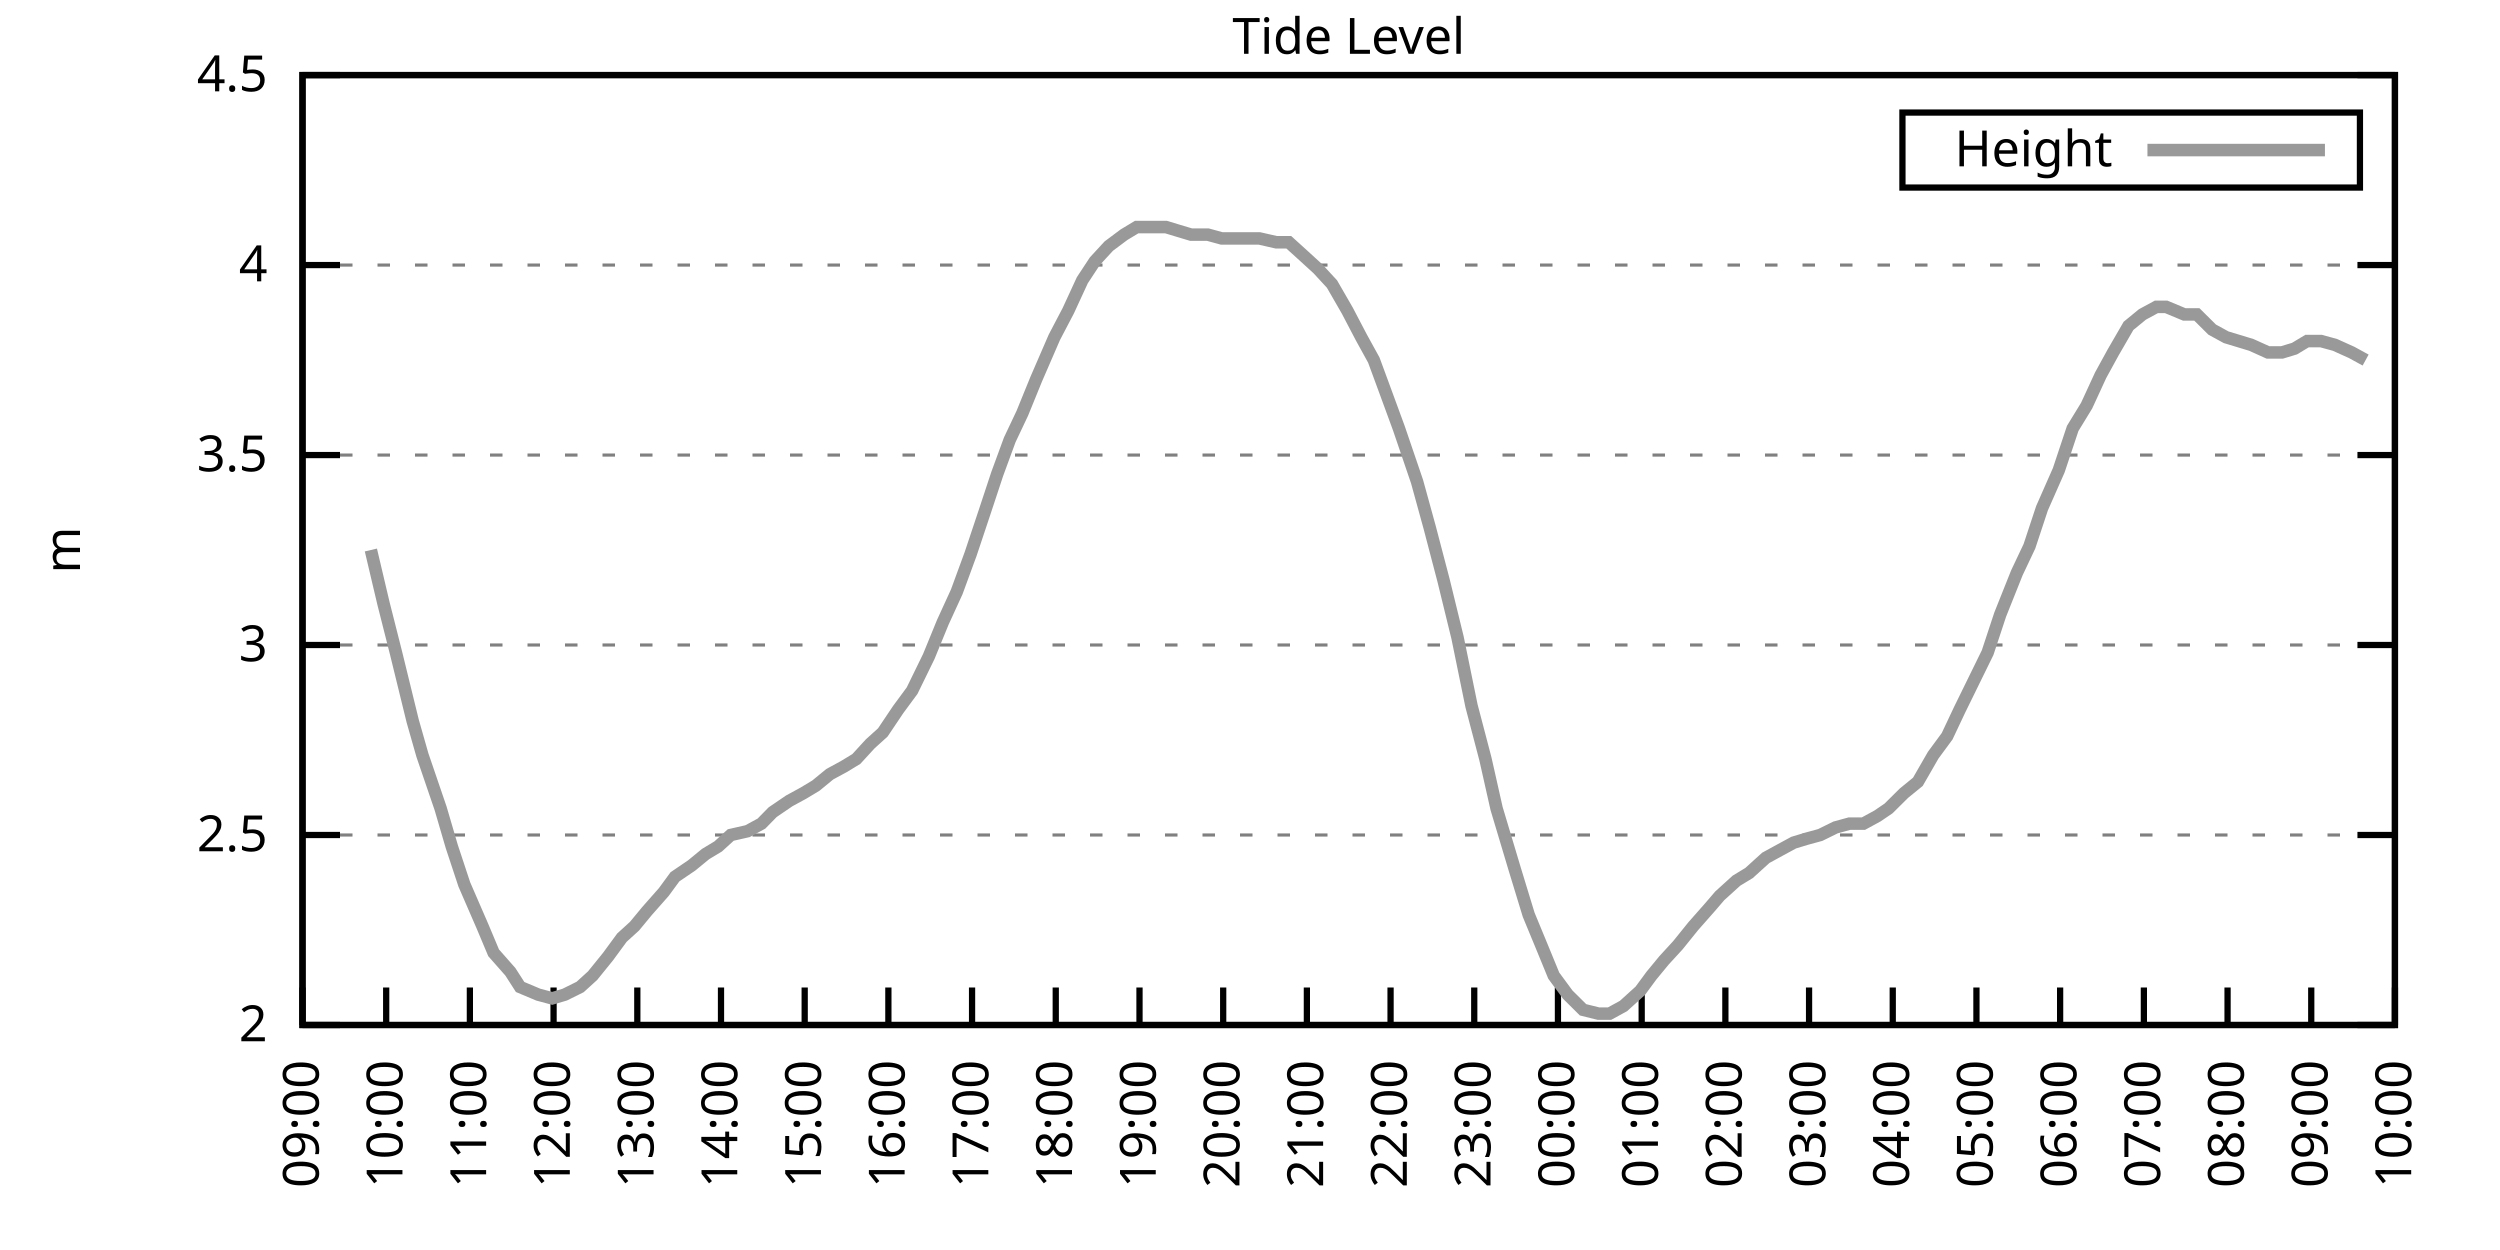
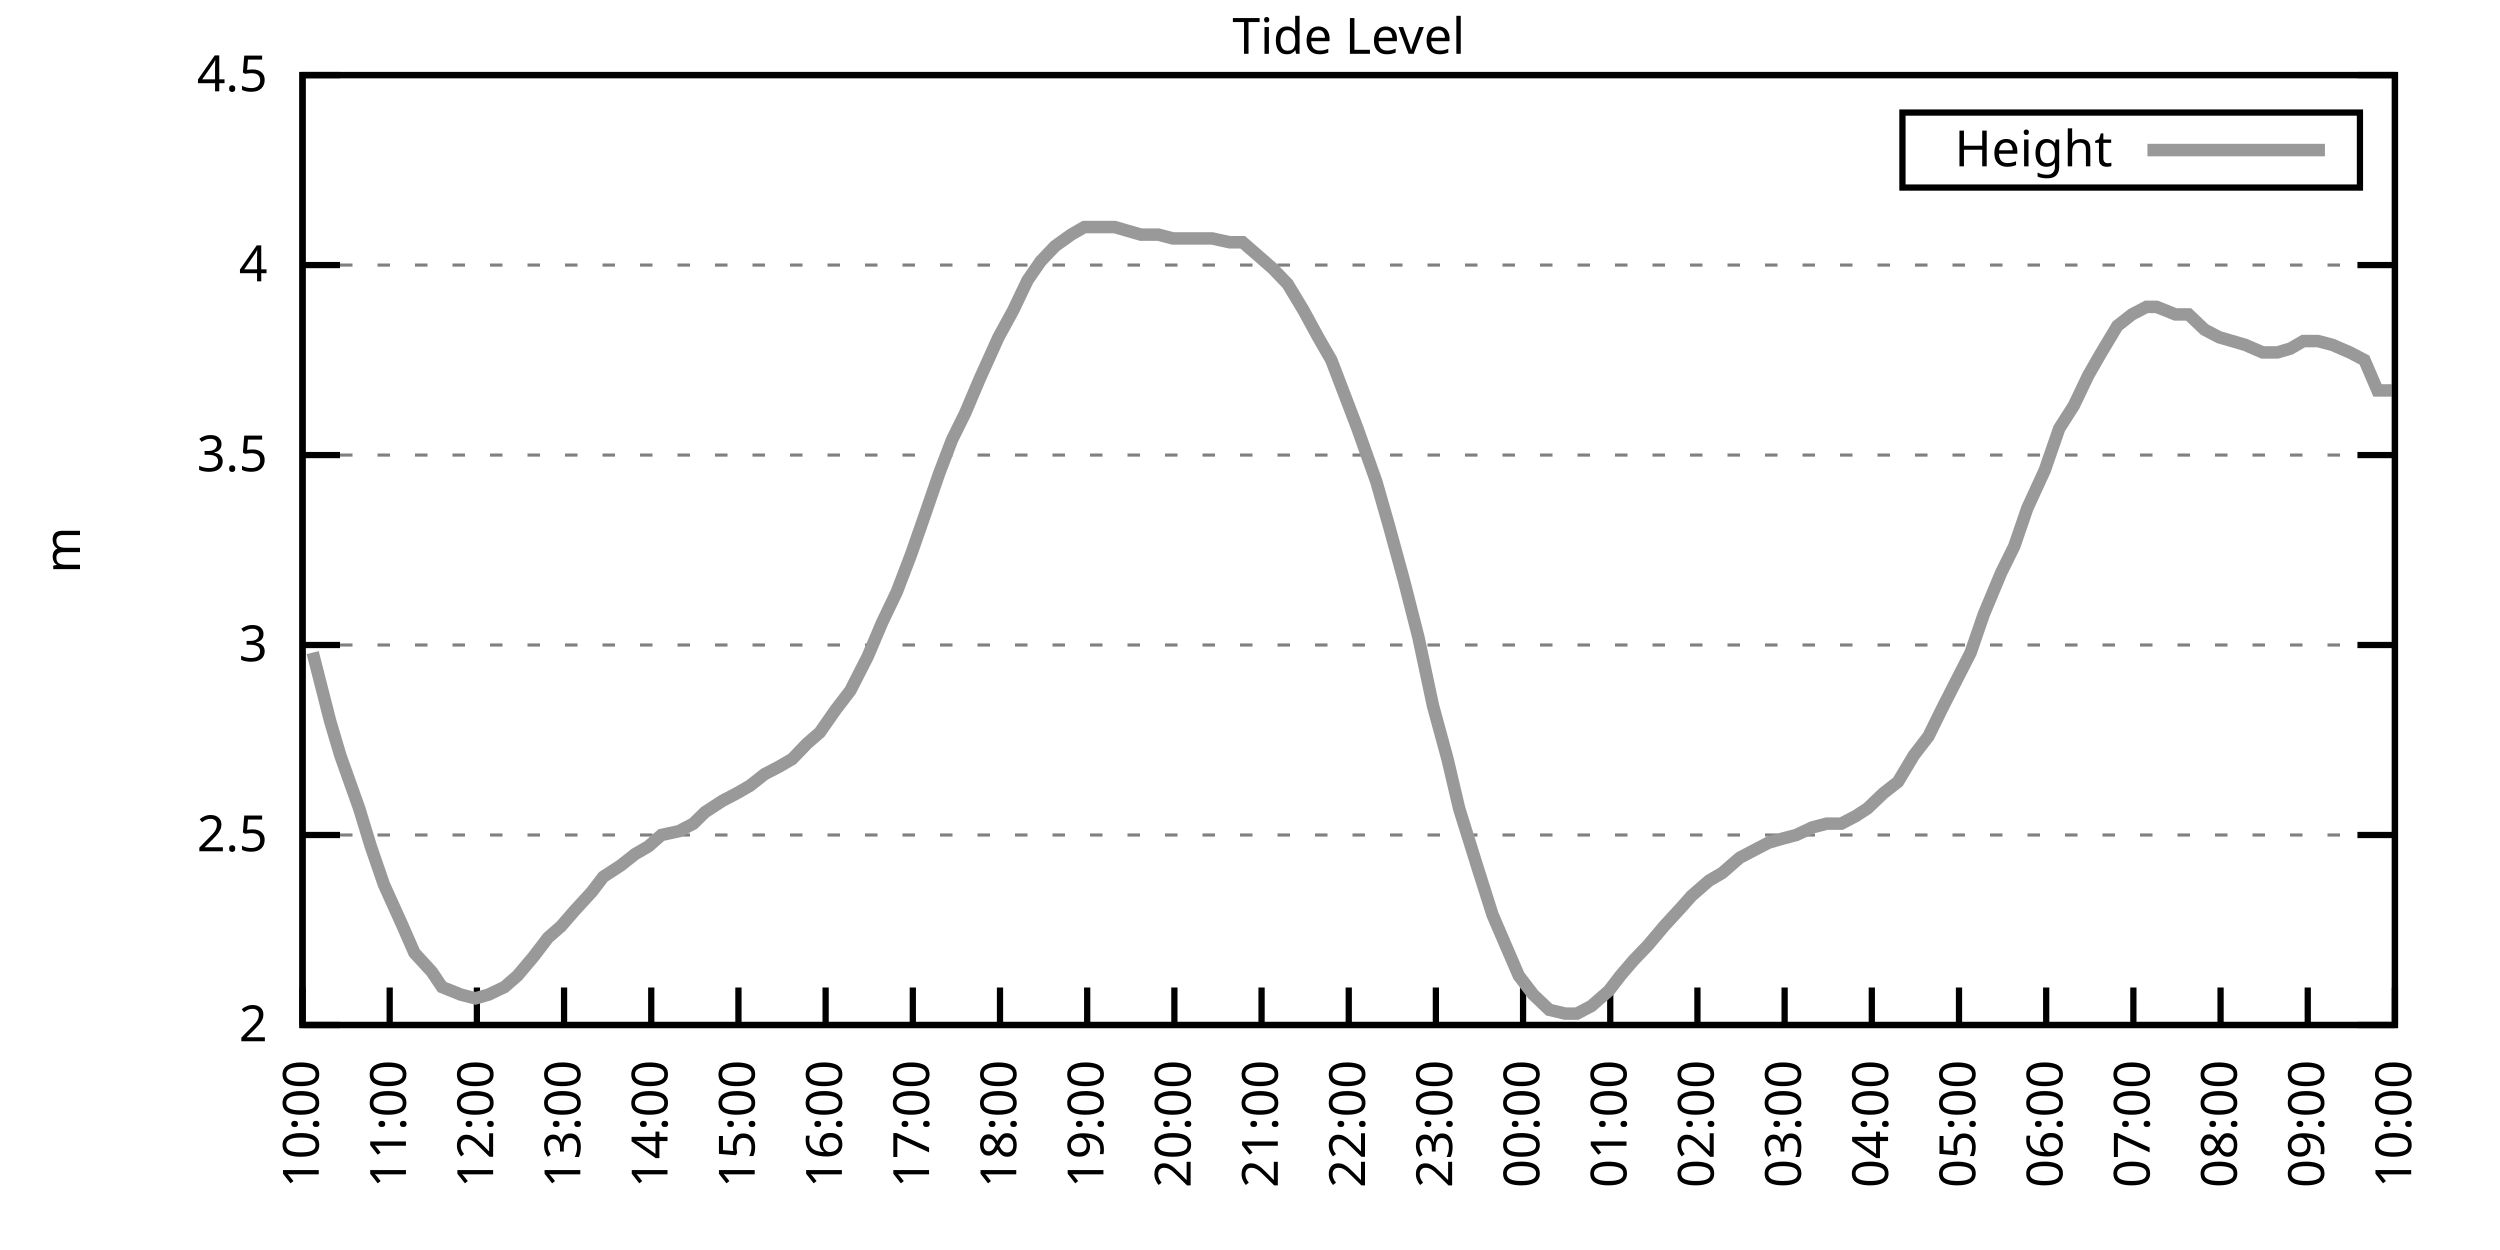
<svg xmlns="http://www.w3.org/2000/svg" xmlns:xlink="http://www.w3.org/1999/xlink" width="400" height="200" viewBox="0 0 400 200">
  <g id="gnuplot_canvas">
    <rect x="0" y="0" width="400" height="200" fill="none" />
    <defs>
      <circle id="gpDot" r="0.5" stroke-width="0.5" stroke="currentColor" />
      <path id="gpPt0" stroke-width="0.333" stroke="currentColor" d="M-1,0 h2 M0,-1 v2" />
      <path id="gpPt1" stroke-width="0.333" stroke="currentColor" d="M-1,-1 L1,1 M1,-1 L-1,1" />
      <path id="gpPt2" stroke-width="0.333" stroke="currentColor" d="M-1,0 L1,0 M0,-1 L0,1 M-1,-1 L1,1 M-1,1 L1,-1" />
      <rect id="gpPt3" stroke-width="0.333" stroke="currentColor" x="-1" y="-1" width="2" height="2" />
      <rect id="gpPt4" stroke-width="0.333" stroke="currentColor" fill="currentColor" x="-1" y="-1" width="2" height="2" />
      <circle id="gpPt5" stroke-width="0.333" stroke="currentColor" cx="0" cy="0" r="1" />
      <use xlink:href="#gpPt5" id="gpPt6" fill="currentColor" stroke="none" />
      <path id="gpPt7" stroke-width="0.333" stroke="currentColor" d="M0,-1.33 L-1.33,0.67 L1.33,0.67 z" />
      <use xlink:href="#gpPt7" id="gpPt8" fill="currentColor" stroke="none" />
      <use xlink:href="#gpPt7" id="gpPt9" stroke="currentColor" transform="rotate(180)" />
      <use xlink:href="#gpPt9" id="gpPt10" fill="currentColor" stroke="none" />
      <use xlink:href="#gpPt3" id="gpPt11" stroke="currentColor" transform="rotate(45)" />
      <use xlink:href="#gpPt11" id="gpPt12" fill="currentColor" stroke="none" />
      <path id="gpPt13" stroke-width="0.333" stroke="currentColor" d="M0,1.330 L1.265,0.411 L0.782,-1.067 L-0.782,-1.076 L-1.265,0.411 z" />
      <use xlink:href="#gpPt13" id="gpPt14" fill="currentColor" stroke="none" />
      <filter id="textbox" filterUnits="objectBoundingBox" x="0" y="0" height="1" width="1">
        <feFlood flood-color="white" flood-opacity="1" result="bgnd" />
        <feComposite in="SourceGraphic" in2="bgnd" operator="atop" />
      </filter>
      <filter id="greybox" filterUnits="objectBoundingBox" x="0" y="0" height="1" width="1">
        <feFlood flood-color="lightgrey" flood-opacity="1" result="grey" />
        <feComposite in="SourceGraphic" in2="grey" operator="atop" />
      </filter>
    </defs>
    <g fill="none" color="white" stroke="currentColor" stroke-width="1.00" stroke-linecap="butt" stroke-linejoin="miter">
</g>
    <g fill="none" color="black" stroke="currentColor" stroke-width="1.00" stroke-linecap="butt" stroke-linejoin="miter">
      <g stroke="none" shape-rendering="crispEdges">
        <polygon fill="rgb(255, 255, 255)" points="48.40,164.00 383.18,164.00 383.18,12.02 48.40,12.02 " />
      </g>
    </g>
    <g fill="none" color="black" stroke="currentColor" stroke-width="1.00" stroke-linecap="butt" stroke-linejoin="miter">
</g>
    <g fill="none" color="black" stroke="black" stroke-width="0.50" stroke-linecap="butt" stroke-linejoin="miter">
</g>
    <g fill="none" color="gray" stroke="currentColor" stroke-width="0.50" stroke-linecap="butt" stroke-linejoin="miter">
      <path stroke="gray" stroke-dasharray="2,4" class="gridline" d="M48.40,164.00 L383.19,164.00  " />
    </g>
    <g fill="none" color="gray" stroke="gray" stroke-width="1.00" stroke-linecap="butt" stroke-linejoin="miter">
</g>
    <g fill="none" color="black" stroke="currentColor" stroke-width="1.00" stroke-linecap="butt" stroke-linejoin="miter">
      <path stroke="black" d="M48.40,164.00 L54.40,164.00 M383.19,164.00 L377.19,164.00  " />
      <g transform="translate(42.80,166.60)" stroke="none" fill="black" font-family="Sans" font-size="8.00" text-anchor="end">
        <text>
          <tspan font-family="Sans"> 2</tspan>
        </text>
      </g>
    </g>
    <g fill="none" color="black" stroke="currentColor" stroke-width="1.00" stroke-linecap="butt" stroke-linejoin="miter">
</g>
    <g fill="none" color="black" stroke="black" stroke-width="0.50" stroke-linecap="butt" stroke-linejoin="miter">
</g>
    <g fill="none" color="gray" stroke="currentColor" stroke-width="0.50" stroke-linecap="butt" stroke-linejoin="miter">
      <path stroke="gray" stroke-dasharray="2,4" class="gridline" d="M48.40,133.60 L383.19,133.60  " />
    </g>
    <g fill="none" color="gray" stroke="gray" stroke-width="1.00" stroke-linecap="butt" stroke-linejoin="miter">
</g>
    <g fill="none" color="black" stroke="currentColor" stroke-width="1.00" stroke-linecap="butt" stroke-linejoin="miter">
      <path stroke="black" d="M48.40,133.60 L54.40,133.60 M383.19,133.60 L377.19,133.60  " />
      <g transform="translate(42.80,136.20)" stroke="none" fill="black" font-family="Sans" font-size="8.00" text-anchor="end">
        <text>
          <tspan font-family="Sans"> 2.5</tspan>
        </text>
      </g>
    </g>
    <g fill="none" color="black" stroke="currentColor" stroke-width="1.00" stroke-linecap="butt" stroke-linejoin="miter">
</g>
    <g fill="none" color="black" stroke="black" stroke-width="0.50" stroke-linecap="butt" stroke-linejoin="miter">
</g>
    <g fill="none" color="gray" stroke="currentColor" stroke-width="0.50" stroke-linecap="butt" stroke-linejoin="miter">
      <path stroke="gray" stroke-dasharray="2,4" class="gridline" d="M48.40,103.20 L383.19,103.20  " />
    </g>
    <g fill="none" color="gray" stroke="gray" stroke-width="1.00" stroke-linecap="butt" stroke-linejoin="miter">
</g>
    <g fill="none" color="black" stroke="currentColor" stroke-width="1.00" stroke-linecap="butt" stroke-linejoin="miter">
      <path stroke="black" d="M48.40,103.20 L54.40,103.20 M383.19,103.20 L377.19,103.20  " />
      <g transform="translate(42.80,105.80)" stroke="none" fill="black" font-family="Sans" font-size="8.00" text-anchor="end">
        <text>
          <tspan font-family="Sans"> 3</tspan>
        </text>
      </g>
    </g>
    <g fill="none" color="black" stroke="currentColor" stroke-width="1.00" stroke-linecap="butt" stroke-linejoin="miter">
</g>
    <g fill="none" color="black" stroke="black" stroke-width="0.50" stroke-linecap="butt" stroke-linejoin="miter">
</g>
    <g fill="none" color="gray" stroke="currentColor" stroke-width="0.50" stroke-linecap="butt" stroke-linejoin="miter">
      <path stroke="gray" stroke-dasharray="2,4" class="gridline" d="M48.40,72.81 L383.19,72.81  " />
    </g>
    <g fill="none" color="gray" stroke="gray" stroke-width="1.00" stroke-linecap="butt" stroke-linejoin="miter">
</g>
    <g fill="none" color="black" stroke="currentColor" stroke-width="1.00" stroke-linecap="butt" stroke-linejoin="miter">
      <path stroke="black" d="M48.40,72.81 L54.40,72.81 M383.19,72.81 L377.19,72.81  " />
      <g transform="translate(42.80,75.41)" stroke="none" fill="black" font-family="Sans" font-size="8.00" text-anchor="end">
        <text>
          <tspan font-family="Sans"> 3.5</tspan>
        </text>
      </g>
    </g>
    <g fill="none" color="black" stroke="currentColor" stroke-width="1.00" stroke-linecap="butt" stroke-linejoin="miter">
</g>
    <g fill="none" color="black" stroke="black" stroke-width="0.50" stroke-linecap="butt" stroke-linejoin="miter">
</g>
    <g fill="none" color="gray" stroke="currentColor" stroke-width="0.50" stroke-linecap="butt" stroke-linejoin="miter">
      <path stroke="gray" stroke-dasharray="2,4" class="gridline" d="M48.40,42.41 L383.19,42.41  " />
    </g>
    <g fill="none" color="gray" stroke="gray" stroke-width="1.00" stroke-linecap="butt" stroke-linejoin="miter">
</g>
    <g fill="none" color="black" stroke="currentColor" stroke-width="1.00" stroke-linecap="butt" stroke-linejoin="miter">
      <path stroke="black" d="M48.40,42.41 L54.40,42.41 M383.19,42.41 L377.19,42.41  " />
      <g transform="translate(42.80,45.01)" stroke="none" fill="black" font-family="Sans" font-size="8.00" text-anchor="end">
        <text>
          <tspan font-family="Sans"> 4</tspan>
        </text>
      </g>
    </g>
    <g fill="none" color="black" stroke="currentColor" stroke-width="1.00" stroke-linecap="butt" stroke-linejoin="miter">
</g>
    <g fill="none" color="black" stroke="black" stroke-width="0.50" stroke-linecap="butt" stroke-linejoin="miter">
</g>
    <g fill="none" color="gray" stroke="currentColor" stroke-width="0.50" stroke-linecap="butt" stroke-linejoin="miter">
      <path stroke="gray" stroke-dasharray="2,4" class="gridline" d="M48.40,12.01 L383.19,12.01  " />
    </g>
    <g fill="none" color="gray" stroke="gray" stroke-width="1.00" stroke-linecap="butt" stroke-linejoin="miter">
</g>
    <g fill="none" color="black" stroke="currentColor" stroke-width="1.00" stroke-linecap="butt" stroke-linejoin="miter">
      <path stroke="black" d="M48.40,12.01 L54.40,12.01 M383.19,12.01 L377.19,12.01  " />
      <g transform="translate(42.80,14.61)" stroke="none" fill="black" font-family="Sans" font-size="8.00" text-anchor="end">
        <text>
          <tspan font-family="Sans"> 4.5</tspan>
        </text>
      </g>
    </g>
    <g fill="none" color="black" stroke="currentColor" stroke-width="1.00" stroke-linecap="butt" stroke-linejoin="miter">
      <path stroke="black" d="M48.40,164.00 L48.40,158.00  " />
      <g transform="translate(51.00,169.60) rotate(270.00)" stroke="none" fill="black" font-family="Sans" font-size="8.00" text-anchor="end">
        <text>
-           <tspan font-family="Sans">09:00</tspan>
-         </text>
-       </g>
-     </g>
-     <g fill="none" color="black" stroke="currentColor" stroke-width="1.00" stroke-linecap="butt" stroke-linejoin="miter">
-       <path stroke="black" d="M61.79,164.00 L61.79,158.00  " />
-       <g transform="translate(64.39,169.60) rotate(270.00)" stroke="none" fill="black" font-family="Sans" font-size="8.00" text-anchor="end">
-         <text>
          <tspan font-family="Sans">10:00</tspan>
        </text>
      </g>
    </g>
    <g fill="none" color="black" stroke="currentColor" stroke-width="1.00" stroke-linecap="butt" stroke-linejoin="miter">
-       <path stroke="black" d="M75.18,164.00 L75.18,158.00  " />
-       <g transform="translate(77.78,169.60) rotate(270.00)" stroke="none" fill="black" font-family="Sans" font-size="8.00" text-anchor="end">
+       <path stroke="black" d="M62.35,164.00 L62.35,158.00  " />
+       <g transform="translate(64.95,169.60) rotate(270.00)" stroke="none" fill="black" font-family="Sans" font-size="8.00" text-anchor="end">
        <text>
          <tspan font-family="Sans">11:00</tspan>
        </text>
      </g>
    </g>
    <g fill="none" color="black" stroke="currentColor" stroke-width="1.00" stroke-linecap="butt" stroke-linejoin="miter">
-       <path stroke="black" d="M88.57,164.00 L88.57,158.00  " />
-       <g transform="translate(91.17,169.60) rotate(270.00)" stroke="none" fill="black" font-family="Sans" font-size="8.00" text-anchor="end">
+       <path stroke="black" d="M76.30,164.00 L76.30,158.00  " />
+       <g transform="translate(78.90,169.60) rotate(270.00)" stroke="none" fill="black" font-family="Sans" font-size="8.00" text-anchor="end">
        <text>
          <tspan font-family="Sans">12:00</tspan>
        </text>
      </g>
    </g>
    <g fill="none" color="black" stroke="currentColor" stroke-width="1.00" stroke-linecap="butt" stroke-linejoin="miter">
-       <path stroke="black" d="M101.97,164.00 L101.97,158.00  " />
-       <g transform="translate(104.57,169.60) rotate(270.00)" stroke="none" fill="black" font-family="Sans" font-size="8.00" text-anchor="end">
+       <path stroke="black" d="M90.25,164.00 L90.25,158.00  " />
+       <g transform="translate(92.85,169.60) rotate(270.00)" stroke="none" fill="black" font-family="Sans" font-size="8.00" text-anchor="end">
        <text>
          <tspan font-family="Sans">13:00</tspan>
        </text>
      </g>
    </g>
    <g fill="none" color="black" stroke="currentColor" stroke-width="1.00" stroke-linecap="butt" stroke-linejoin="miter">
-       <path stroke="black" d="M115.36,164.00 L115.36,158.00  " />
-       <g transform="translate(117.96,169.60) rotate(270.00)" stroke="none" fill="black" font-family="Sans" font-size="8.00" text-anchor="end">
+       <path stroke="black" d="M104.20,164.00 L104.20,158.00  " />
+       <g transform="translate(106.80,169.60) rotate(270.00)" stroke="none" fill="black" font-family="Sans" font-size="8.00" text-anchor="end">
        <text>
          <tspan font-family="Sans">14:00</tspan>
        </text>
      </g>
    </g>
    <g fill="none" color="black" stroke="currentColor" stroke-width="1.00" stroke-linecap="butt" stroke-linejoin="miter">
-       <path stroke="black" d="M128.75,164.00 L128.75,158.00  " />
-       <g transform="translate(131.35,169.60) rotate(270.00)" stroke="none" fill="black" font-family="Sans" font-size="8.00" text-anchor="end">
+       <path stroke="black" d="M118.15,164.00 L118.15,158.00  " />
+       <g transform="translate(120.75,169.60) rotate(270.00)" stroke="none" fill="black" font-family="Sans" font-size="8.00" text-anchor="end">
        <text>
          <tspan font-family="Sans">15:00</tspan>
        </text>
      </g>
    </g>
    <g fill="none" color="black" stroke="currentColor" stroke-width="1.00" stroke-linecap="butt" stroke-linejoin="miter">
-       <path stroke="black" d="M142.14,164.00 L142.14,158.00  " />
-       <g transform="translate(144.74,169.60) rotate(270.00)" stroke="none" fill="black" font-family="Sans" font-size="8.00" text-anchor="end">
+       <path stroke="black" d="M132.10,164.00 L132.10,158.00  " />
+       <g transform="translate(134.70,169.60) rotate(270.00)" stroke="none" fill="black" font-family="Sans" font-size="8.00" text-anchor="end">
        <text>
          <tspan font-family="Sans">16:00</tspan>
        </text>
      </g>
    </g>
    <g fill="none" color="black" stroke="currentColor" stroke-width="1.00" stroke-linecap="butt" stroke-linejoin="miter">
-       <path stroke="black" d="M155.53,164.00 L155.53,158.00  " />
-       <g transform="translate(158.13,169.60) rotate(270.00)" stroke="none" fill="black" font-family="Sans" font-size="8.00" text-anchor="end">
+       <path stroke="black" d="M146.05,164.00 L146.05,158.00  " />
+       <g transform="translate(148.65,169.60) rotate(270.00)" stroke="none" fill="black" font-family="Sans" font-size="8.00" text-anchor="end">
        <text>
          <tspan font-family="Sans">17:00</tspan>
        </text>
      </g>
    </g>
    <g fill="none" color="black" stroke="currentColor" stroke-width="1.00" stroke-linecap="butt" stroke-linejoin="miter">
-       <path stroke="black" d="M168.92,164.00 L168.92,158.00  " />
-       <g transform="translate(171.52,169.60) rotate(270.00)" stroke="none" fill="black" font-family="Sans" font-size="8.00" text-anchor="end">
+       <path stroke="black" d="M160.00,164.00 L160.00,158.00  " />
+       <g transform="translate(162.60,169.60) rotate(270.00)" stroke="none" fill="black" font-family="Sans" font-size="8.00" text-anchor="end">
        <text>
          <tspan font-family="Sans">18:00</tspan>
        </text>
      </g>
    </g>
    <g fill="none" color="black" stroke="currentColor" stroke-width="1.00" stroke-linecap="butt" stroke-linejoin="miter">
-       <path stroke="black" d="M182.32,164.00 L182.32,158.00  " />
-       <g transform="translate(184.92,169.60) rotate(270.00)" stroke="none" fill="black" font-family="Sans" font-size="8.00" text-anchor="end">
+       <path stroke="black" d="M173.95,164.00 L173.95,158.00  " />
+       <g transform="translate(176.55,169.60) rotate(270.00)" stroke="none" fill="black" font-family="Sans" font-size="8.00" text-anchor="end">
        <text>
          <tspan font-family="Sans">19:00</tspan>
        </text>
      </g>
    </g>
    <g fill="none" color="black" stroke="currentColor" stroke-width="1.00" stroke-linecap="butt" stroke-linejoin="miter">
-       <path stroke="black" d="M195.71,164.00 L195.71,158.00  " />
-       <g transform="translate(198.31,169.60) rotate(270.00)" stroke="none" fill="black" font-family="Sans" font-size="8.00" text-anchor="end">
+       <path stroke="black" d="M187.90,164.00 L187.90,158.00  " />
+       <g transform="translate(190.50,169.60) rotate(270.00)" stroke="none" fill="black" font-family="Sans" font-size="8.00" text-anchor="end">
        <text>
          <tspan font-family="Sans">20:00</tspan>
        </text>
      </g>
    </g>
    <g fill="none" color="black" stroke="currentColor" stroke-width="1.00" stroke-linecap="butt" stroke-linejoin="miter">
-       <path stroke="black" d="M209.10,164.00 L209.10,158.00  " />
-       <g transform="translate(211.70,169.60) rotate(270.00)" stroke="none" fill="black" font-family="Sans" font-size="8.00" text-anchor="end">
+       <path stroke="black" d="M201.85,164.00 L201.85,158.00  " />
+       <g transform="translate(204.45,169.60) rotate(270.00)" stroke="none" fill="black" font-family="Sans" font-size="8.00" text-anchor="end">
        <text>
          <tspan font-family="Sans">21:00</tspan>
        </text>
      </g>
    </g>
    <g fill="none" color="black" stroke="currentColor" stroke-width="1.00" stroke-linecap="butt" stroke-linejoin="miter">
-       <path stroke="black" d="M222.49,164.00 L222.49,158.00  " />
-       <g transform="translate(225.09,169.60) rotate(270.00)" stroke="none" fill="black" font-family="Sans" font-size="8.00" text-anchor="end">
+       <path stroke="black" d="M215.80,164.00 L215.80,158.00  " />
+       <g transform="translate(218.40,169.60) rotate(270.00)" stroke="none" fill="black" font-family="Sans" font-size="8.00" text-anchor="end">
        <text>
          <tspan font-family="Sans">22:00</tspan>
        </text>
      </g>
    </g>
    <g fill="none" color="black" stroke="currentColor" stroke-width="1.00" stroke-linecap="butt" stroke-linejoin="miter">
-       <path stroke="black" d="M235.88,164.00 L235.88,158.00  " />
-       <g transform="translate(238.48,169.60) rotate(270.00)" stroke="none" fill="black" font-family="Sans" font-size="8.00" text-anchor="end">
+       <path stroke="black" d="M229.74,164.00 L229.74,158.00  " />
+       <g transform="translate(232.34,169.60) rotate(270.00)" stroke="none" fill="black" font-family="Sans" font-size="8.00" text-anchor="end">
        <text>
          <tspan font-family="Sans">23:00</tspan>
        </text>
      </g>
    </g>
    <g fill="none" color="black" stroke="currentColor" stroke-width="1.00" stroke-linecap="butt" stroke-linejoin="miter">
-       <path stroke="black" d="M249.27,164.00 L249.27,158.00  " />
-       <g transform="translate(251.87,169.60) rotate(270.00)" stroke="none" fill="black" font-family="Sans" font-size="8.00" text-anchor="end">
+       <path stroke="black" d="M243.69,164.00 L243.69,158.00  " />
+       <g transform="translate(246.29,169.60) rotate(270.00)" stroke="none" fill="black" font-family="Sans" font-size="8.00" text-anchor="end">
        <text>
          <tspan font-family="Sans">00:00</tspan>
        </text>
      </g>
    </g>
    <g fill="none" color="black" stroke="currentColor" stroke-width="1.00" stroke-linecap="butt" stroke-linejoin="miter">
-       <path stroke="black" d="M262.67,164.00 L262.67,158.00  " />
-       <g transform="translate(265.27,169.60) rotate(270.00)" stroke="none" fill="black" font-family="Sans" font-size="8.00" text-anchor="end">
+       <path stroke="black" d="M257.64,164.00 L257.64,158.00  " />
+       <g transform="translate(260.24,169.60) rotate(270.00)" stroke="none" fill="black" font-family="Sans" font-size="8.00" text-anchor="end">
        <text>
          <tspan font-family="Sans">01:00</tspan>
        </text>
      </g>
    </g>
    <g fill="none" color="black" stroke="currentColor" stroke-width="1.00" stroke-linecap="butt" stroke-linejoin="miter">
-       <path stroke="black" d="M276.06,164.00 L276.06,158.00  " />
-       <g transform="translate(278.66,169.60) rotate(270.00)" stroke="none" fill="black" font-family="Sans" font-size="8.00" text-anchor="end">
+       <path stroke="black" d="M271.59,164.00 L271.59,158.00  " />
+       <g transform="translate(274.19,169.60) rotate(270.00)" stroke="none" fill="black" font-family="Sans" font-size="8.00" text-anchor="end">
        <text>
          <tspan font-family="Sans">02:00</tspan>
        </text>
      </g>
    </g>
    <g fill="none" color="black" stroke="currentColor" stroke-width="1.00" stroke-linecap="butt" stroke-linejoin="miter">
-       <path stroke="black" d="M289.45,164.00 L289.45,158.00  " />
-       <g transform="translate(292.05,169.60) rotate(270.00)" stroke="none" fill="black" font-family="Sans" font-size="8.00" text-anchor="end">
+       <path stroke="black" d="M285.54,164.00 L285.54,158.00  " />
+       <g transform="translate(288.14,169.60) rotate(270.00)" stroke="none" fill="black" font-family="Sans" font-size="8.00" text-anchor="end">
        <text>
          <tspan font-family="Sans">03:00</tspan>
        </text>
      </g>
    </g>
    <g fill="none" color="black" stroke="currentColor" stroke-width="1.00" stroke-linecap="butt" stroke-linejoin="miter">
-       <path stroke="black" d="M302.84,164.00 L302.84,158.00  " />
-       <g transform="translate(305.44,169.60) rotate(270.00)" stroke="none" fill="black" font-family="Sans" font-size="8.00" text-anchor="end">
+       <path stroke="black" d="M299.49,164.00 L299.49,158.00  " />
+       <g transform="translate(302.09,169.60) rotate(270.00)" stroke="none" fill="black" font-family="Sans" font-size="8.00" text-anchor="end">
        <text>
          <tspan font-family="Sans">04:00</tspan>
        </text>
      </g>
    </g>
    <g fill="none" color="black" stroke="currentColor" stroke-width="1.00" stroke-linecap="butt" stroke-linejoin="miter">
-       <path stroke="black" d="M316.23,164.00 L316.23,158.00  " />
-       <g transform="translate(318.83,169.60) rotate(270.00)" stroke="none" fill="black" font-family="Sans" font-size="8.00" text-anchor="end">
+       <path stroke="black" d="M313.44,164.00 L313.44,158.00  " />
+       <g transform="translate(316.04,169.60) rotate(270.00)" stroke="none" fill="black" font-family="Sans" font-size="8.00" text-anchor="end">
        <text>
          <tspan font-family="Sans">05:00</tspan>
        </text>
      </g>
    </g>
    <g fill="none" color="black" stroke="currentColor" stroke-width="1.00" stroke-linecap="butt" stroke-linejoin="miter">
-       <path stroke="black" d="M329.62,164.00 L329.62,158.00  " />
-       <g transform="translate(332.22,169.60) rotate(270.00)" stroke="none" fill="black" font-family="Sans" font-size="8.00" text-anchor="end">
+       <path stroke="black" d="M327.39,164.00 L327.39,158.00  " />
+       <g transform="translate(329.99,169.60) rotate(270.00)" stroke="none" fill="black" font-family="Sans" font-size="8.00" text-anchor="end">
        <text>
          <tspan font-family="Sans">06:00</tspan>
        </text>
      </g>
    </g>
    <g fill="none" color="black" stroke="currentColor" stroke-width="1.00" stroke-linecap="butt" stroke-linejoin="miter">
-       <path stroke="black" d="M343.02,164.00 L343.02,158.00  " />
-       <g transform="translate(345.62,169.60) rotate(270.00)" stroke="none" fill="black" font-family="Sans" font-size="8.00" text-anchor="end">
+       <path stroke="black" d="M341.34,164.00 L341.34,158.00  " />
+       <g transform="translate(343.94,169.60) rotate(270.00)" stroke="none" fill="black" font-family="Sans" font-size="8.00" text-anchor="end">
        <text>
          <tspan font-family="Sans">07:00</tspan>
        </text>
      </g>
    </g>
    <g fill="none" color="black" stroke="currentColor" stroke-width="1.00" stroke-linecap="butt" stroke-linejoin="miter">
-       <path stroke="black" d="M356.41,164.00 L356.41,158.00  " />
-       <g transform="translate(359.01,169.60) rotate(270.00)" stroke="none" fill="black" font-family="Sans" font-size="8.00" text-anchor="end">
+       <path stroke="black" d="M355.29,164.00 L355.29,158.00  " />
+       <g transform="translate(357.89,169.60) rotate(270.00)" stroke="none" fill="black" font-family="Sans" font-size="8.00" text-anchor="end">
        <text>
          <tspan font-family="Sans">08:00</tspan>
        </text>
      </g>
    </g>
    <g fill="none" color="black" stroke="currentColor" stroke-width="1.00" stroke-linecap="butt" stroke-linejoin="miter">
-       <path stroke="black" d="M369.80,164.00 L369.80,158.00  " />
-       <g transform="translate(372.40,169.60) rotate(270.00)" stroke="none" fill="black" font-family="Sans" font-size="8.00" text-anchor="end">
+       <path stroke="black" d="M369.24,164.00 L369.24,158.00  " />
+       <g transform="translate(371.84,169.60) rotate(270.00)" stroke="none" fill="black" font-family="Sans" font-size="8.00" text-anchor="end">
        <text>
          <tspan font-family="Sans">09:00</tspan>
        </text>
      </g>
    </g>
    <g fill="none" color="black" stroke="currentColor" stroke-width="1.00" stroke-linecap="butt" stroke-linejoin="miter">
      <path stroke="black" d="M383.19,164.00 L383.19,158.00  " />
      <g transform="translate(385.79,169.60) rotate(270.00)" stroke="none" fill="black" font-family="Sans" font-size="8.00" text-anchor="end">
        <text>
          <tspan font-family="Sans">10:00</tspan>
        </text>
      </g>
    </g>
    <g fill="none" color="black" stroke="currentColor" stroke-width="1.00" stroke-linecap="butt" stroke-linejoin="miter">
</g>
    <g fill="none" color="black" stroke="currentColor" stroke-width="1.00" stroke-linecap="butt" stroke-linejoin="miter">
      <path stroke="black" d="M48.40,12.01 L48.40,164.00 L383.19,164.00 L383.19,12.01 L48.40,12.01 Z  " />
    </g>
    <g fill="none" color="black" stroke="currentColor" stroke-width="1.00" stroke-linecap="butt" stroke-linejoin="miter">
</g>
    <g fill="none" color="black" stroke="currentColor" stroke-width="1.00" stroke-linecap="butt" stroke-linejoin="miter">
      <path stroke="black" d="M304.39,30.01 L304.39,18.01 L377.59,18.01 L377.59,30.01 L304.39,30.01 Z  " />
    </g>
    <g id="Tide_level_plot_1">
      <g fill="none" color="white" stroke="black" stroke-width="2.00" stroke-linecap="butt" stroke-linejoin="miter">
</g>
      <g fill="none" color="black" stroke="currentColor" stroke-width="2.00" stroke-linecap="butt" stroke-linejoin="miter">
        <g transform="translate(337.99,26.61)" stroke="none" fill="black" font-family="Sans" font-size="8.00" text-anchor="end">
          <text>
            <tspan font-family="Sans">Height</tspan>
          </text>
        </g>
      </g>
      <g fill="none" color="black" stroke="currentColor" stroke-width="2.00" stroke-linecap="butt" stroke-linejoin="miter">
-         <path stroke="rgb(153, 153, 153)" d="M343.59,24.01 L371.99,24.01 M59.34,88.00 L61.35,96.52 L63.35,104.42 L66.03,115.36 L67.59,120.83 L70.50,129.35   L72.28,135.43 L74.29,141.51 L77.19,148.19 L78.98,152.45 L81.66,155.49 L83.22,157.92 L86.12,159.14 L88.35,159.74   L90.36,159.14 L92.82,157.92 L94.82,156.10 L97.28,153.06 L99.51,150.02 L101.52,148.19 L103.53,145.76 L106.21,142.72   L107.99,140.29 L110.67,138.47 L112.90,136.64 L114.91,135.43 L116.92,133.60 L119.60,132.99 L121.83,131.78 L123.62,129.95   L126.29,128.13 L128.53,126.91 L130.54,125.70 L132.77,123.87 L135.00,122.66 L137.01,121.44 L139.24,119.01 L141.25,117.19   L143.70,113.54 L145.94,110.50 L148.61,105.03 L150.85,99.56 L153.08,94.69 L155.31,88.61 L157.54,81.93 L159.55,75.85   L161.56,70.37 L163.57,66.12 L165.80,60.65 L168.70,53.96 L170.93,49.70 L173.17,44.84 L175.17,41.80 L177.41,39.37   L179.86,37.54 L181.87,36.33 L184.10,36.33 L186.56,36.33 L188.57,36.94 L190.57,37.54 L193.25,37.54 L195.48,38.15   L197.49,38.15 L199.50,38.15 L201.51,38.15 L204.19,38.76 L206.20,38.76 L208.21,40.58 L210.88,43.02 L213.12,45.45   L215.57,49.70 L217.80,53.96 L219.81,57.61 L221.60,62.47 L223.83,68.55 L226.73,77.06 L228.74,84.36 L230.97,92.87   L233.20,101.99 L235.44,112.93 L237.67,121.44 L239.45,129.35 L242.36,139.07 L244.59,146.37 L246.60,151.23 L248.60,156.10   L250.84,159.14 L253.29,161.57 L255.75,162.18 L257.53,162.18 L259.76,160.96 L262.44,158.53 L264.23,156.10 L266.24,153.66   L268.47,151.23 L270.92,148.19 L273.60,145.15 L275.16,143.33 L277.84,140.90 L279.85,139.68 L282.53,137.25 L284.76,136.03   L286.99,134.82 L289.00,134.21 L291.23,133.60 L293.69,132.39 L295.92,131.78 L298.15,131.78 L300.39,130.56 L302.17,129.35   L304.63,126.91 L306.86,125.09 L309.31,120.83 L311.54,117.80 L313.55,113.54 L315.34,109.89 L318.02,104.42 L320.03,98.34   L322.70,91.65 L324.71,87.40 L326.72,81.32 L329.40,75.24 L331.63,68.55 L333.86,64.90 L336.10,60.04 L338.10,56.39   L340.56,52.14 L342.79,50.31 L345.02,49.10 L346.59,49.10 L349.49,50.31 L351.50,50.31 L353.95,52.74 L356.18,53.96   L358.19,54.57 L360.20,55.18 L362.88,56.39 L365.11,56.39 L367.12,55.78 L369.13,54.57 L371.36,54.57 L373.59,55.18   L376.27,56.39 L378.50,57.61  " />
+         <path stroke="rgb(153, 153, 153)" d="M343.59,24.01 L371.99,24.01 M50.03,104.42 L52.82,115.36 L54.44,120.83 L57.47,129.35 L59.33,135.43 L61.42,141.51   L64.44,148.19 L66.30,152.45 L69.09,155.49 L70.72,157.92 L73.74,159.14 L76.07,159.74 L78.16,159.14 L80.72,157.92   L82.81,156.10 L85.37,153.06 L87.69,150.02 L89.78,148.19 L91.88,145.76 L94.67,142.72 L96.53,140.29 L99.32,138.47   L101.64,136.64 L103.73,135.43 L105.83,133.60 L108.62,132.99 L110.94,131.78 L112.80,129.95 L115.59,128.13 L117.92,126.91   L120.01,125.70 L122.33,123.87 L124.66,122.66 L126.75,121.44 L129.08,119.01 L131.17,117.19 L133.72,113.54 L136.05,110.50   L138.84,105.03 L141.16,99.56 L143.49,94.69 L145.81,88.61 L148.14,81.93 L150.23,75.85 L152.32,70.37 L154.42,66.12   L156.74,60.65 L159.76,53.96 L162.09,49.70 L164.41,44.84 L166.51,41.80 L168.83,39.37 L171.39,37.54 L173.48,36.33   L175.81,36.33 L178.36,36.33 L180.46,36.94 L182.55,37.54 L185.34,37.54 L187.66,38.15 L189.76,38.15 L191.85,38.15   L193.94,38.15 L196.73,38.76 L198.82,38.76 L200.92,40.58 L203.71,43.02 L206.03,45.45 L208.59,49.70 L210.91,53.96   L213.01,57.61 L214.87,62.47 L217.19,68.55 L220.21,77.06 L222.30,84.36 L224.63,92.87 L226.95,101.99 L229.28,112.93   L231.60,121.44 L233.46,129.35 L236.49,139.07 L238.81,146.37 L240.90,151.23 L243.00,156.10 L245.32,159.14 L247.88,161.57   L250.44,162.18 L252.30,162.18 L254.62,160.96 L257.41,158.53 L259.27,156.10 L261.36,153.66 L263.69,151.23 L266.25,148.19   L269.04,145.15 L270.66,143.33 L273.45,140.90 L275.55,139.68 L278.34,137.25 L280.66,136.03 L282.99,134.82 L285.08,134.21   L287.40,133.60 L289.96,132.39 L292.29,131.78 L294.61,131.78 L296.94,130.56 L298.80,129.35 L301.35,126.91 L303.68,125.09   L306.23,120.83 L308.56,117.80 L310.65,113.54 L312.51,109.89 L315.30,104.42 L317.39,98.34 L320.18,91.65 L322.28,87.40   L324.37,81.32 L327.16,75.24 L329.48,68.55 L331.81,64.90 L334.13,60.04 L336.23,56.39 L338.78,52.14 L341.11,50.31   L343.43,49.10 L345.06,49.10 L348.08,50.31 L350.18,50.31 L352.73,52.74 L355.06,53.96 L357.15,54.57 L359.24,55.18   L362.03,56.39 L364.36,56.39 L366.45,55.78 L368.54,54.57 L370.87,54.57 L373.19,55.18 L375.98,56.39 L378.31,57.61   L380.40,62.47 L382.73,62.47  " />
      </g>
    </g>
    <g fill="none" color="black" stroke="currentColor" stroke-width="2.00" stroke-linecap="butt" stroke-linejoin="miter">
</g>
    <g fill="none" color="black" stroke="black" stroke-width="1.00" stroke-linecap="butt" stroke-linejoin="miter">
</g>
    <g fill="none" color="black" stroke="currentColor" stroke-width="1.00" stroke-linecap="butt" stroke-linejoin="miter">
      <path stroke="black" d="M48.40,12.01 L48.40,164.00 L383.19,164.00 L383.19,12.01 L48.40,12.01 Z  " />
      <g transform="translate(12.80,88.01) rotate(270.00)" stroke="none" fill="black" font-family="Sans" font-size="8.00" text-anchor="middle">
        <text>
          <tspan font-family="Sans">m</tspan>
        </text>
      </g>
    </g>
    <g fill="none" color="black" stroke="currentColor" stroke-width="1.00" stroke-linecap="butt" stroke-linejoin="miter">
</g>
    <g fill="none" color="black" stroke="currentColor" stroke-width="1.00" stroke-linecap="butt" stroke-linejoin="miter">
      <g transform="translate(215.79,8.61)" stroke="none" fill="black" font-family="Sans" font-size="8.00" text-anchor="middle">
        <text>
          <tspan font-family="Sans">Tide Level</tspan>
        </text>
      </g>
    </g>
    <g fill="none" color="black" stroke="currentColor" stroke-width="1.00" stroke-linecap="butt" stroke-linejoin="miter">
</g>
  </g>
</svg>
